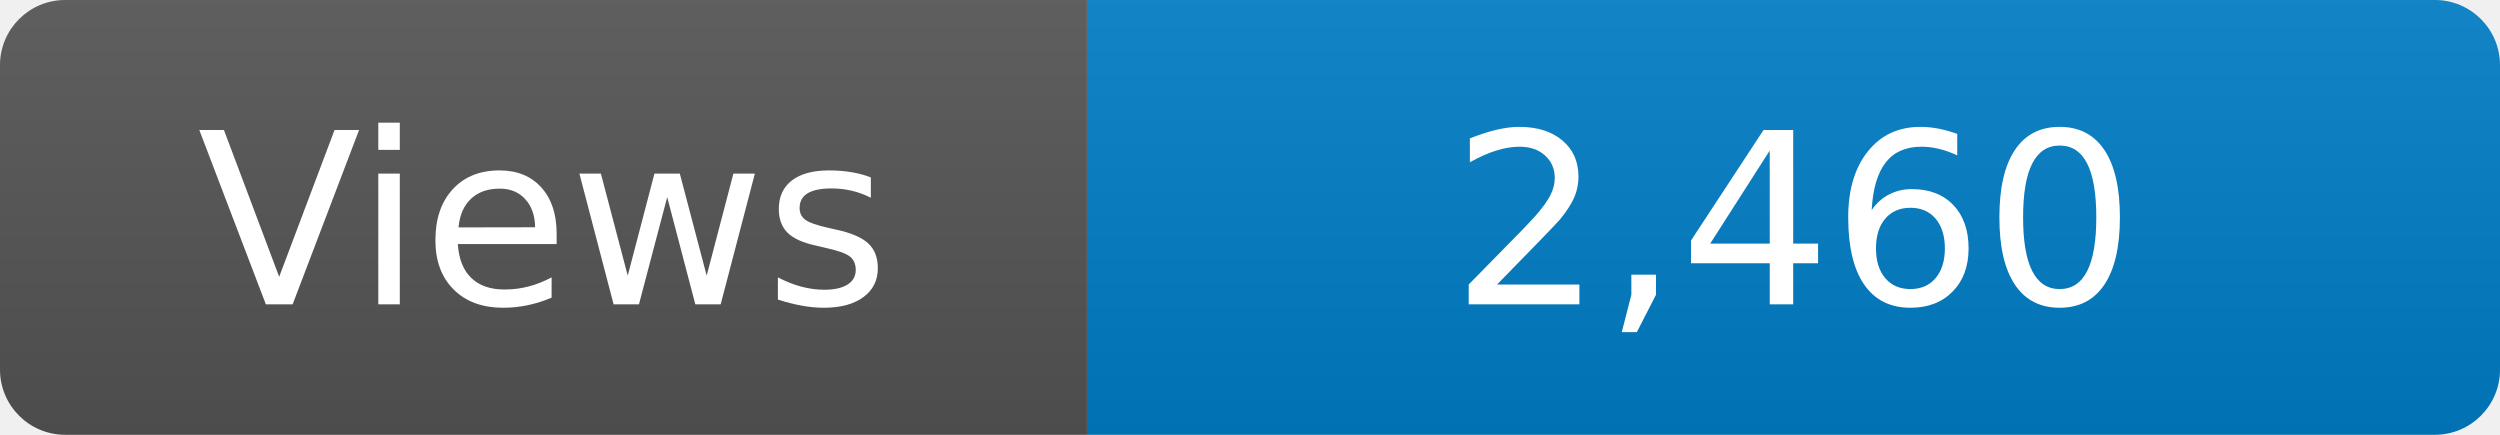
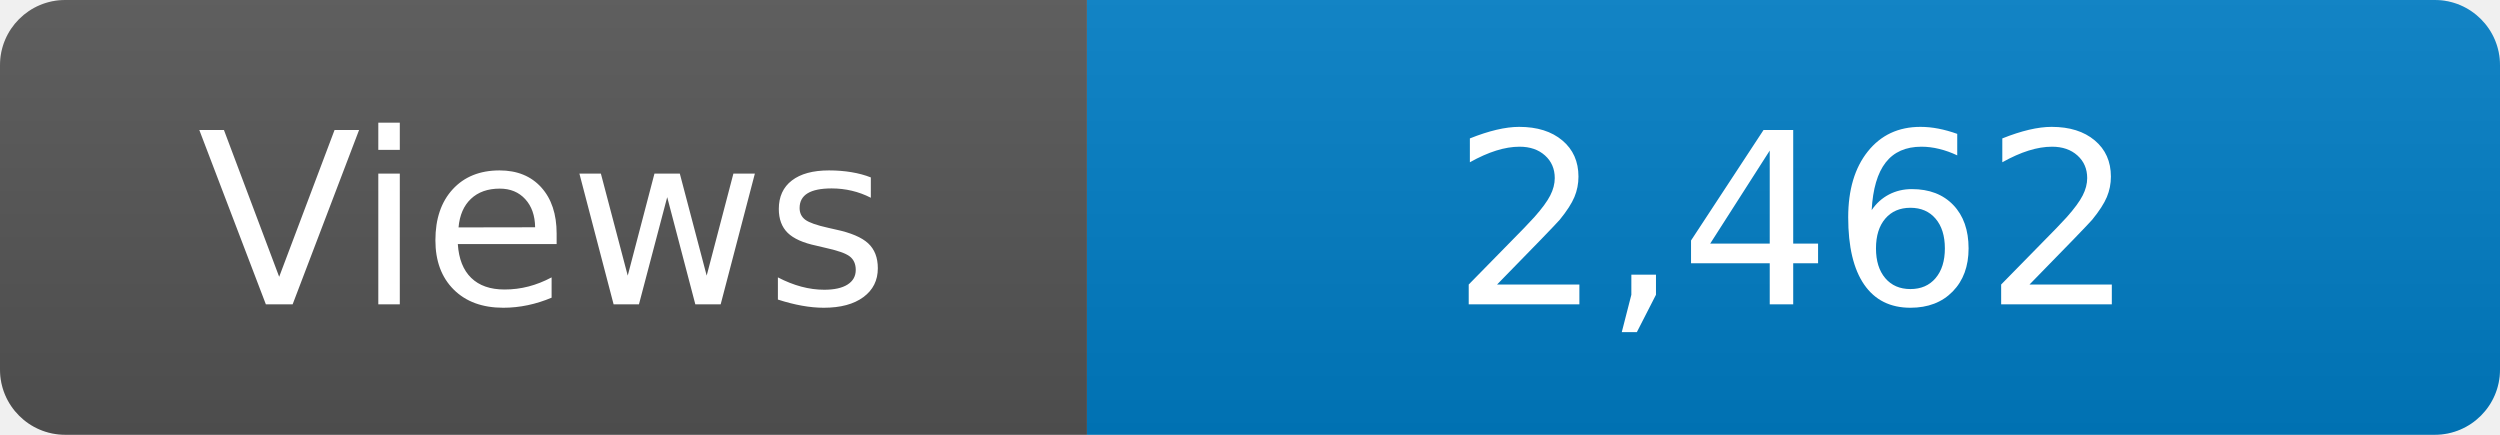
<svg xmlns="http://www.w3.org/2000/svg" width="115" height="20" role="img" aria-label="Maintained?: yes">
  <linearGradient id="s" x2="0" y2="100%">
    <stop offset="0" stop-color="#bbb" stop-opacity=".1" />
    <stop offset="1" stop-opacity=".1" />
  </linearGradient>
  <clipPath id="r">
    <rect width="115" height="20" rx="3" fill="#fff" />
  </clipPath>
  <g clip-path="url(#r)">
    <rect width="50" height="20" fill="#555" />
    <rect x="50" width="160" height="20" fill="#007ec6" />
    <rect width="115" height="20" fill="url(#s)" />
  </g>
  <g fill="#fff" text-anchor="middle" font-family="Verdana,Geneva,DejaVu Sans,sans-serif" font-size="110">
    <text x="250" y="140" transform="scale(.1)" fill="#fff">Views</text>
-     <text x="825" y="140" transform="scale(.1)" fill="#fff">2,460</text>
+     <text x="825" y="140" transform="scale(.1)" fill="#fff">2,462</text>
  </g>
</svg>
